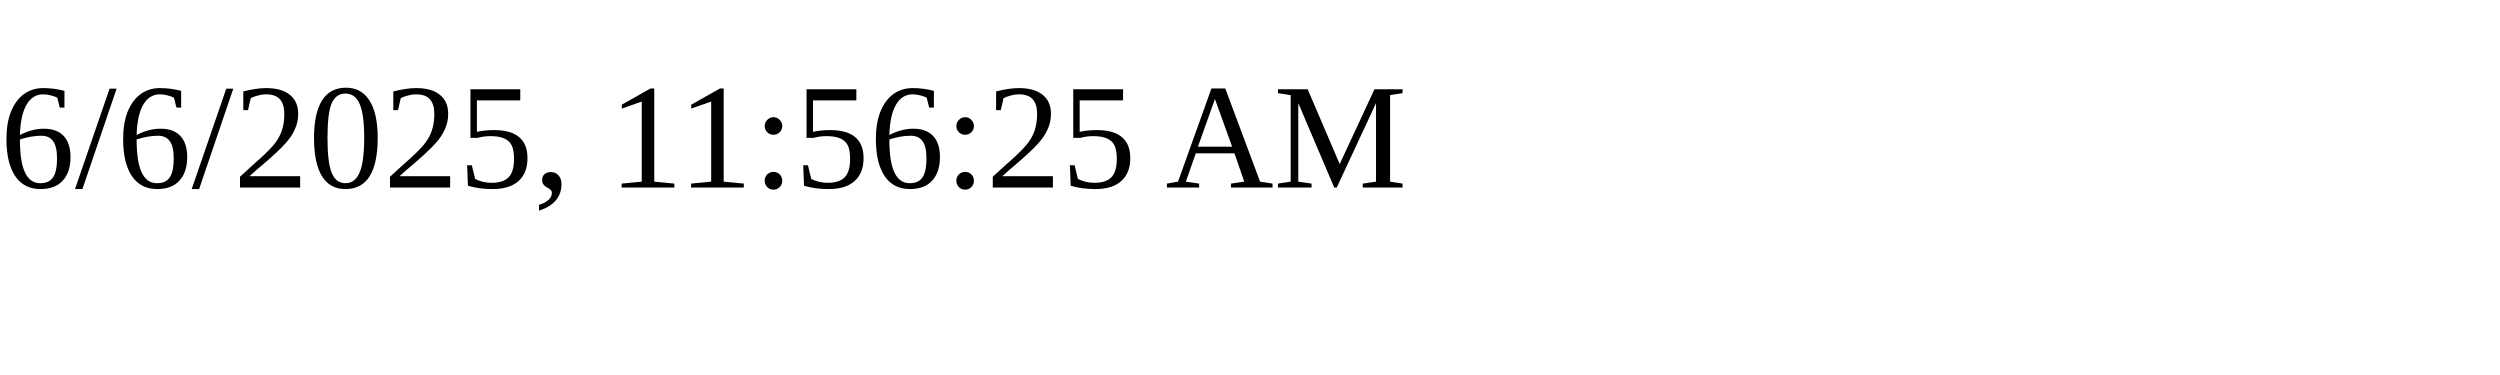
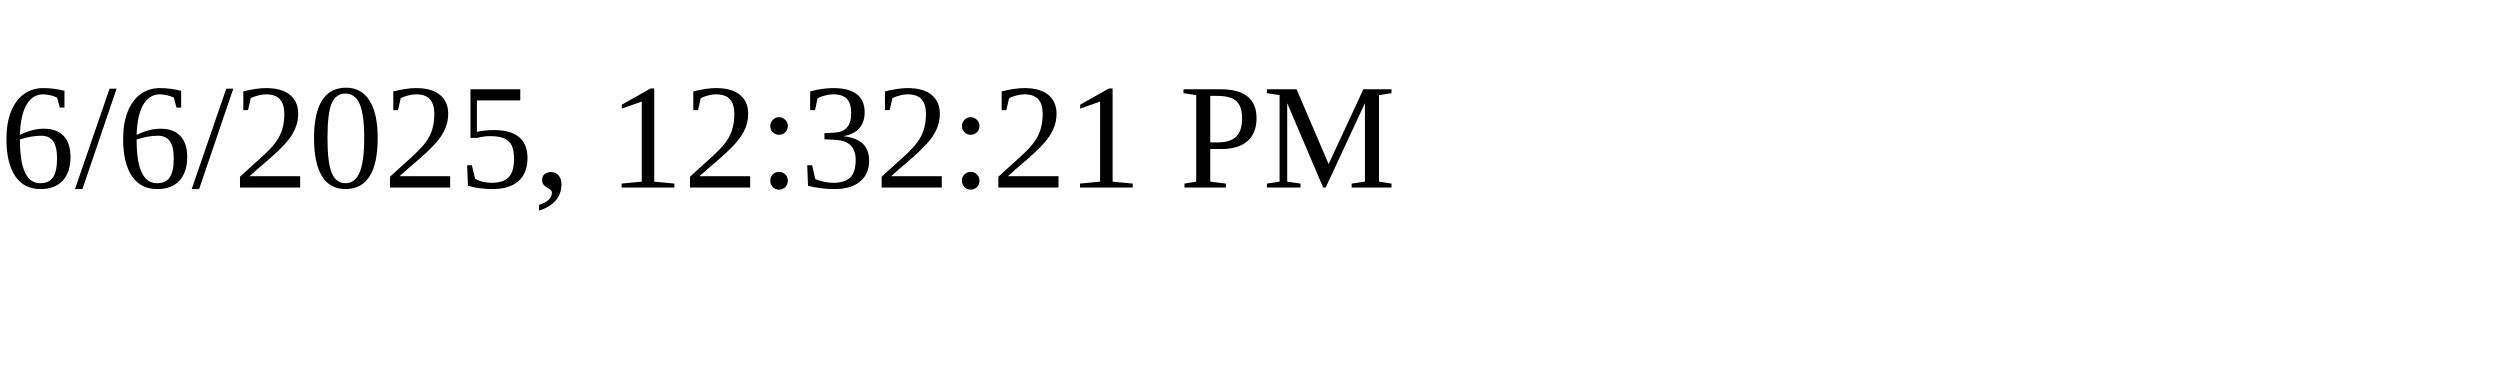
<svg xmlns="http://www.w3.org/2000/svg" height="30" width="200">
-   <text x="0" y="15">6/6/2025, 11:56:25 AM</text>
+   <text x="0" y="15">6/6/2025, 12:32:21 PM</text>
</svg>
